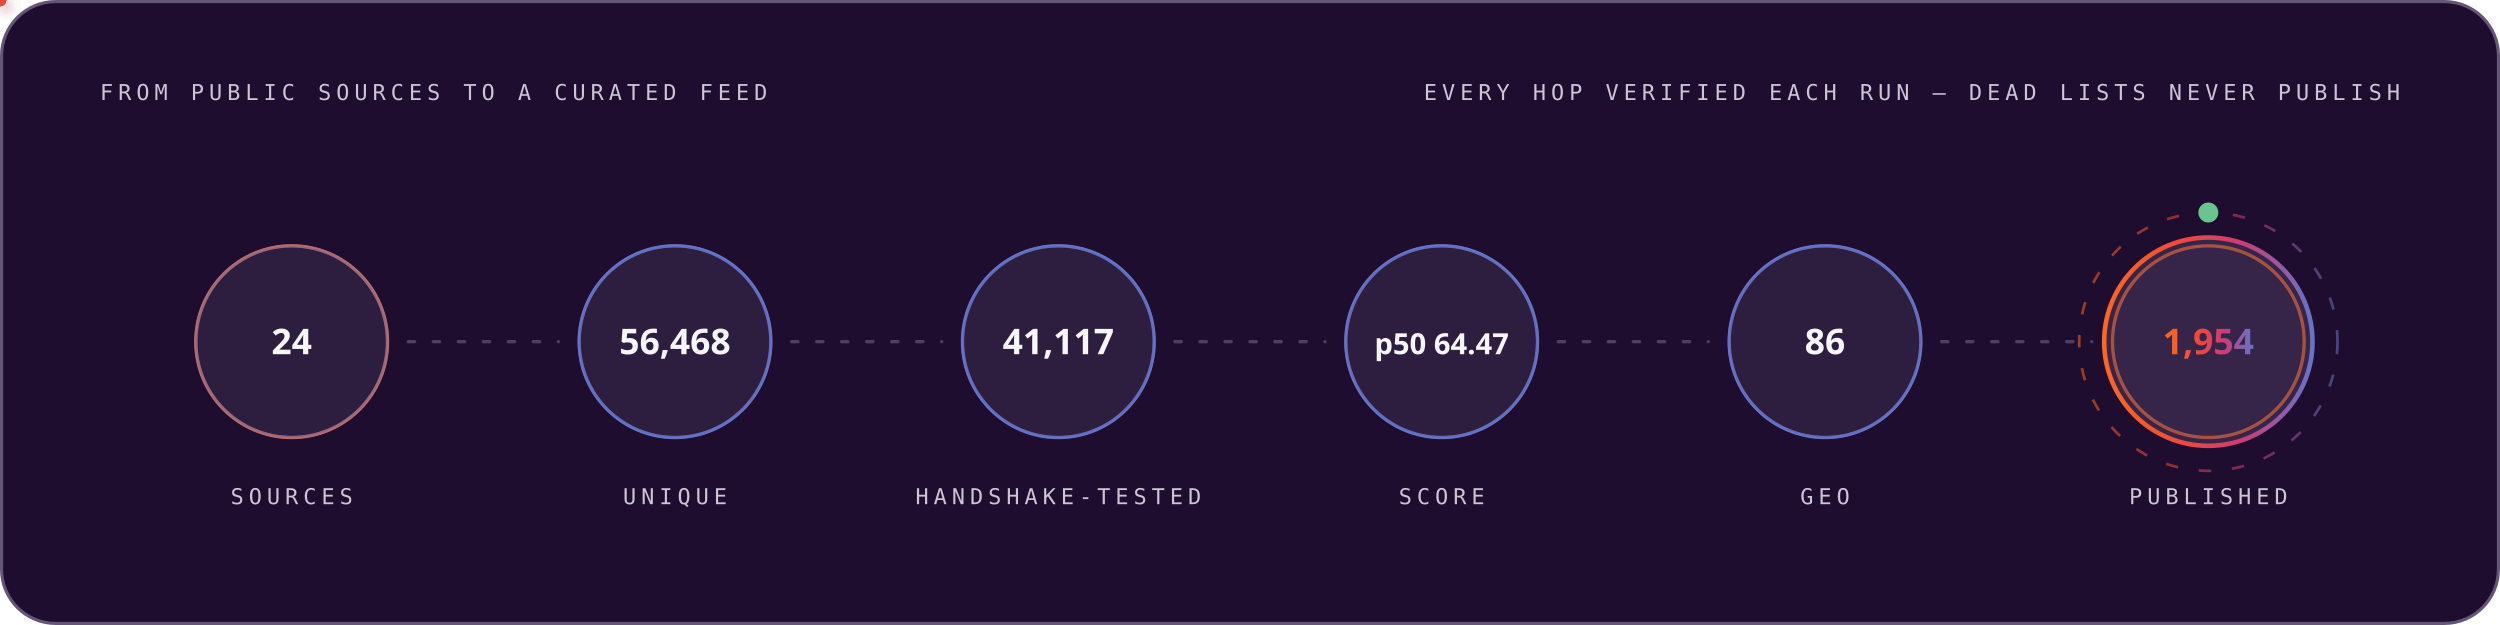
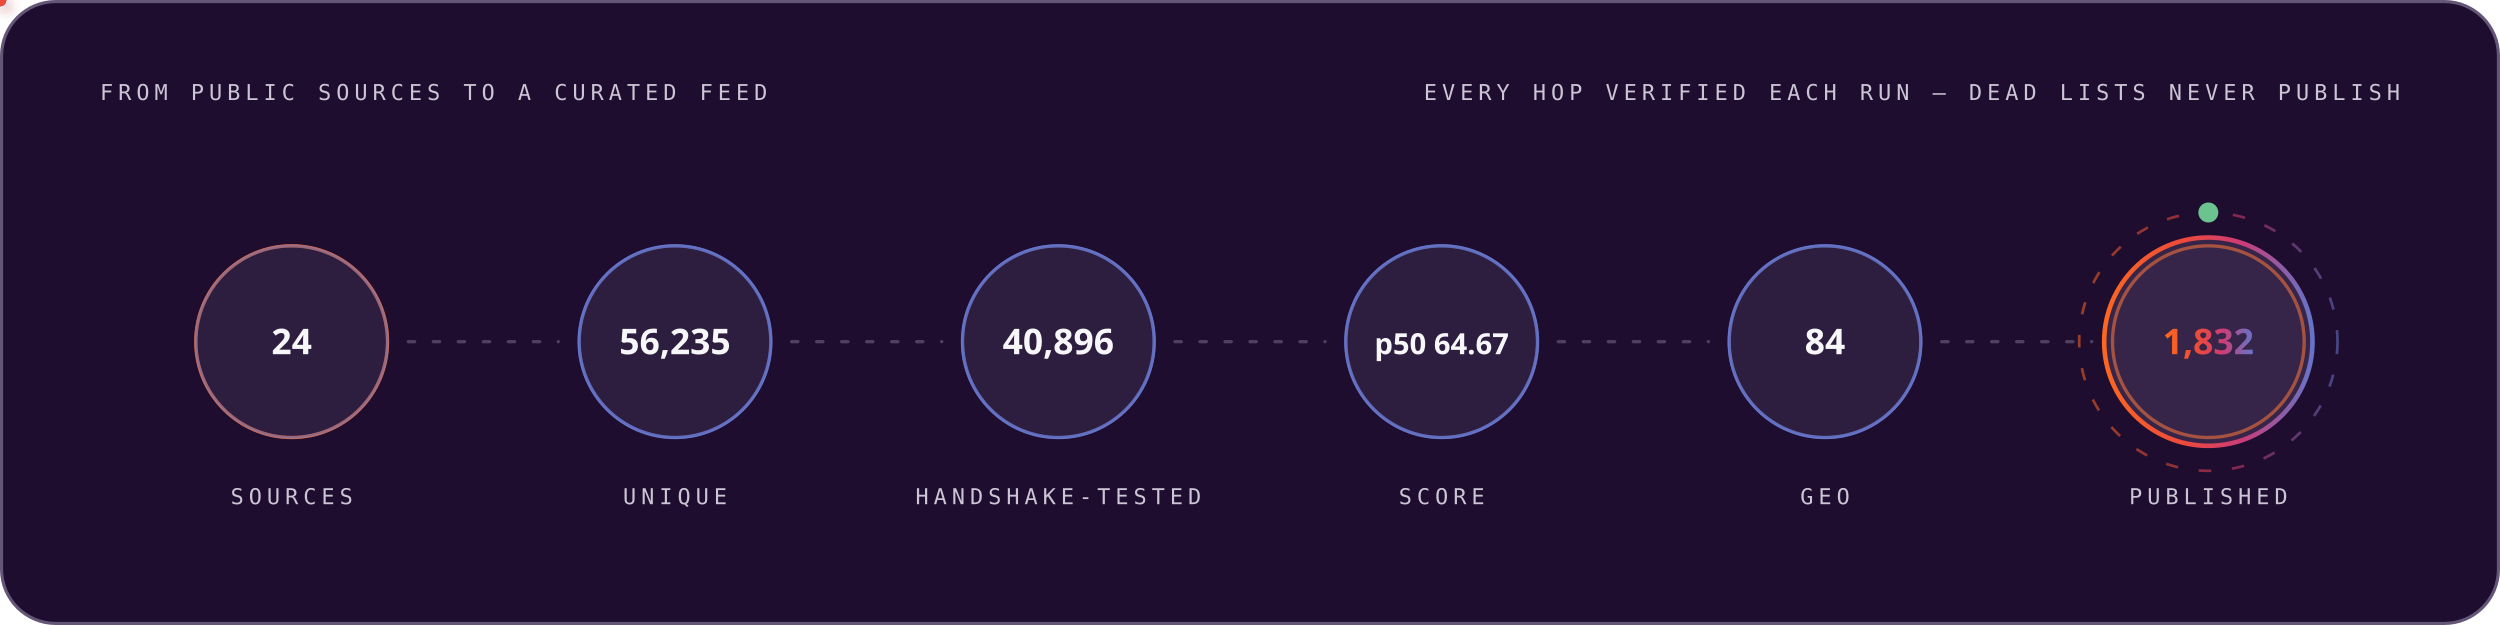
<svg xmlns="http://www.w3.org/2000/svg" width="1200" height="300" viewBox="0 0 1200 300" role="img" font-family="'Space Grotesk','Segoe UI',system-ui,-apple-system,sans-serif">
  <style>
.r{animation:rise .8s cubic-bezier(.2,.7,.2,1) both}
.d1{animation-delay:.08s}.d2{animation-delay:.16s}.d3{animation-delay:.24s}
.d4{animation-delay:.32s}.d5{animation-delay:.4s}.d6{animation-delay:.48s}
.d7{animation-delay:.56s}.d8{animation-delay:.64s}.d9{animation-delay:.74s}
.d10{animation-delay:.9s}.d11{animation-delay:1.05s}.d12{animation-delay:1.2s}
@keyframes rise{from{opacity:0;transform:translateY(12px)}to{opacity:1;transform:none}}
.gw{transform-box:fill-box;transform-origin:left center;animation:grow 1s cubic-bezier(.2,.7,.2,1) both}
@keyframes grow{from{transform:scaleX(0)}to{transform:scaleX(1)}}
.mh{animation:march 20s linear infinite}
@keyframes march{to{stroke-dashoffset:-400}}
.bt{transform-box:fill-box;transform-origin:center;animation:beat 2.8s ease-in-out infinite}
@keyframes beat{0%,84%,100%{transform:scale(1)}88%{transform:scale(1.05)}94%{transform:scale(1.01)}}
.pz{transform-box:fill-box;transform-origin:center;animation:ping 2.6s cubic-bezier(0,0,.2,1) infinite}
@keyframes ping{0%{transform:scale(.45);opacity:.85}75%,100%{transform:scale(2.5);opacity:0}}
.sp{animation:spin 12s linear infinite}
.sr{animation-duration:20s;animation-direction:reverse}
@keyframes spin{to{transform:rotate(360deg)}}
.sw{animation:sweep 7s cubic-bezier(.45,0,.25,1) infinite}
@keyframes sweep{0%,58%{transform:translateX(-660px) skewX(-16deg)}100%{transform:translateX(1380px) skewX(-16deg)}}
.dr{animation:drift 18s ease-in-out infinite alternate}
.da{animation-duration:26s;animation-delay:-9s}
.db{animation-duration:34s;animation-delay:-17s}
@keyframes drift{to{transform:translate(44px,-28px) scale(1.09)}}
.tk{animation:tw 3.4s ease-in-out infinite}
.ta{animation-delay:-1.1s}.tb{animation-delay:-2.3s}
@keyframes tw{0%,100%{opacity:.15}50%{opacity:1}}
.eq{transform-box:fill-box;transform-origin:center bottom;animation:eq 1.5s ease-in-out infinite}
.ea{animation-delay:-.38s}.eb{animation-delay:-.76s}.ec{animation-delay:-1.14s}
@keyframes eq{0%,100%{transform:scaleY(.3)}50%{transform:scaleY(1)}}
.cr{animation:caret 1.1s steps(2,jump-none) infinite}
@keyframes caret{50%{opacity:0}}
.dd{stroke-dasharray:100 100;animation:draw 1.15s cubic-bezier(.3,.6,.3,1) both}
@keyframes draw{from{stroke-dashoffset:100}to{stroke-dashoffset:0}}
.gq{animation:glowq 3.2s ease-in-out infinite}
@keyframes glowq{0%,100%{opacity:.35}50%{opacity:1}}
.wv{animation:wv 13s linear infinite}
.wb{animation-duration:19s;animation-direction:reverse}
.wc{animation-duration:27s}
@keyframes wv{to{transform:translateX(-170px)}}
@media (prefers-reduced-motion:reduce){*{animation:none!important}}
</style>
  <defs>
    <linearGradient id="bg-dark" x1="0" y1="0" x2="1" y2="0">
      <stop offset="0" stop-color="#FC671F" />
      <stop offset="0.38" stop-color="#ED4A3B" />
      <stop offset="0.66" stop-color="#CC3C77" />
      <stop offset="1" stop-color="#6574C9" />
    </linearGradient>
  </defs>
  <rect x="0.75" y="0.75" width="1198.5" height="298.5" rx="26" fill="#1E0D2F" stroke="#645676" stroke-width="1.5" />
  <text x="48" y="48" font-size="10.5" font-weight="500" font-family="'IBM Plex Mono',ui-monospace,'SFMono-Regular',Menlo,Consolas,monospace" letter-spacing="2.4" fill="#CCC5D5">FROM PUBLIC SOURCES TO A CURATED FEED</text>
  <text x="1152" y="48" font-size="10.5" font-weight="500" font-family="'IBM Plex Mono',ui-monospace,'SFMono-Regular',Menlo,Consolas,monospace" letter-spacing="2.4" text-anchor="end" fill="#CCC5D5">EVERY HOP VERIFIED EACH RUN — DEAD LISTS NEVER PUBLISH</text>
  <circle cx="140.0" cy="164" r="46" fill="none" stroke="#FC671F" stroke-width="1.6" class="pz" style="animation-delay:0.0s" />
  <g class="r d2">
    <circle cx="140.0" cy="164" r="46" fill="#4F3F62" fill-opacity="0.32" stroke="#6574C9" stroke-opacity="0.55" stroke-width="1.4" />
    <text x="140.0" y="170" font-size="17" font-weight="700" font-family="'Space Grotesk','Segoe UI',system-ui,-apple-system,sans-serif" text-anchor="middle" fill="#F7F6F9">24</text>
    <text x="140.0" y="242" font-size="10.5" font-weight="500" font-family="'IBM Plex Mono',ui-monospace,'SFMono-Regular',Menlo,Consolas,monospace" letter-spacing="2.4" text-anchor="middle" fill="#CCC5D5">SOURCES</text>
  </g>
  <line x1="196.0" y1="164" x2="268.0" y2="164" stroke="#645676" stroke-opacity="0.7" stroke-width="1.6" stroke-linecap="round" stroke-dasharray="3 9" class="mh" />
  <defs>
-     <filter id="pg5909" x="-150%" y="-150%" width="400%" height="400%">
+     <filter id="pg1086" x="-150%" y="-150%" width="400%" height="400%">
      <feGaussianBlur stdDeviation="3.2" result="b" />
      <feMerge>
        <feMergeNode in="b" />
        <feMergeNode in="SourceGraphic" />
      </feMerge>
    </filter>
  </defs>
-   <circle r="3" fill="#6574C9" filter="url(#pg5909)">
+   <circle r="3" fill="#6574C9" filter="url(#pg1086)">
    <animateMotion dur="1.7s" begin="0.3s" repeatCount="indefinite" path="M 196.0 164 H 268.0" />
    <animate attributeName="opacity" values="0;1;1;0" keyTimes="0;.08;.92;1" dur="1.7s" begin="0.3s" repeatCount="indefinite" />
  </circle>
  <circle cx="324.0" cy="164" r="46" fill="none" stroke="#6574C9" stroke-width="1.6" class="pz" style="animation-delay:0.35s" />
  <g class="r d3">
    <circle cx="324.0" cy="164" r="46" fill="#4F3F62" fill-opacity="0.32" stroke="#6574C9" stroke-opacity="0.55" stroke-width="1.4" />
-     <text x="324.0" y="170" font-size="17" font-weight="700" font-family="'Space Grotesk','Segoe UI',system-ui,-apple-system,sans-serif" text-anchor="middle" fill="#F7F6F9">56,468</text>
+     <text x="324.0" y="170" font-size="17" font-weight="700" font-family="'Space Grotesk','Segoe UI',system-ui,-apple-system,sans-serif" text-anchor="middle" fill="#F7F6F9">56,235</text>
    <text x="324.0" y="242" font-size="10.5" font-weight="500" font-family="'IBM Plex Mono',ui-monospace,'SFMono-Regular',Menlo,Consolas,monospace" letter-spacing="2.4" text-anchor="middle" fill="#CCC5D5">UNIQUE</text>
  </g>
  <line x1="380.0" y1="164" x2="452.0" y2="164" stroke="#645676" stroke-opacity="0.7" stroke-width="1.6" stroke-linecap="round" stroke-dasharray="3 9" class="mh" />
  <defs>
-     <filter id="pg7859" x="-150%" y="-150%" width="400%" height="400%">
+     <filter id="pg2780" x="-150%" y="-150%" width="400%" height="400%">
      <feGaussianBlur stdDeviation="3.2" result="b" />
      <feMerge>
        <feMergeNode in="b" />
        <feMergeNode in="SourceGraphic" />
      </feMerge>
    </filter>
  </defs>
-   <circle r="3" fill="#ED4A3B" filter="url(#pg7859)">
+   <circle r="3" fill="#ED4A3B" filter="url(#pg2780)">
    <animateMotion dur="1.7s" begin="0.6s" repeatCount="indefinite" path="M 380.0 164 H 452.0" />
    <animate attributeName="opacity" values="0;1;1;0" keyTimes="0;.08;.92;1" dur="1.7s" begin="0.6s" repeatCount="indefinite" />
  </circle>
  <circle cx="508.0" cy="164" r="46" fill="none" stroke="#6574C9" stroke-width="1.6" class="pz" style="animation-delay:0.7s" />
  <g class="r d4">
    <circle cx="508.0" cy="164" r="46" fill="#4F3F62" fill-opacity="0.32" stroke="#6574C9" stroke-opacity="0.55" stroke-width="1.4" />
-     <text x="508.0" y="170" font-size="17" font-weight="700" font-family="'Space Grotesk','Segoe UI',system-ui,-apple-system,sans-serif" text-anchor="middle" fill="#F7F6F9">41,117</text>
+     <text x="508.0" y="170" font-size="17" font-weight="700" font-family="'Space Grotesk','Segoe UI',system-ui,-apple-system,sans-serif" text-anchor="middle" fill="#F7F6F9">40,896</text>
    <text x="508.0" y="242" font-size="10.5" font-weight="500" font-family="'IBM Plex Mono',ui-monospace,'SFMono-Regular',Menlo,Consolas,monospace" letter-spacing="2.4" text-anchor="middle" fill="#CCC5D5">HANDSHAKE-TESTED</text>
  </g>
  <line x1="564.0" y1="164" x2="636.0" y2="164" stroke="#645676" stroke-opacity="0.7" stroke-width="1.6" stroke-linecap="round" stroke-dasharray="3 9" class="mh" />
  <defs>
-     <filter id="pg7859" x="-150%" y="-150%" width="400%" height="400%">
+     <filter id="pg2780" x="-150%" y="-150%" width="400%" height="400%">
      <feGaussianBlur stdDeviation="3.2" result="b" />
      <feMerge>
        <feMergeNode in="b" />
        <feMergeNode in="SourceGraphic" />
      </feMerge>
    </filter>
  </defs>
-   <circle r="3" fill="#FC671F" filter="url(#pg7859)">
+   <circle r="3" fill="#FC671F" filter="url(#pg2780)">
    <animateMotion dur="1.7s" begin="0.9s" repeatCount="indefinite" path="M 564.0 164 H 636.0" />
    <animate attributeName="opacity" values="0;1;1;0" keyTimes="0;.08;.92;1" dur="1.7s" begin="0.9s" repeatCount="indefinite" />
  </circle>
  <circle cx="692.0" cy="164" r="46" fill="none" stroke="#6574C9" stroke-width="1.6" class="pz" style="animation-delay:1.05s" />
  <g class="r d5">
    <circle cx="692.0" cy="164" r="46" fill="#4F3F62" fill-opacity="0.32" stroke="#6574C9" stroke-opacity="0.55" stroke-width="1.4" />
-     <text x="692.0" y="170" font-size="14" font-weight="700" font-family="'Space Grotesk','Segoe UI',system-ui,-apple-system,sans-serif" text-anchor="middle" fill="#F7F6F9">p50 64.47</text>
+     <text x="692.0" y="170" font-size="14" font-weight="700" font-family="'Space Grotesk','Segoe UI',system-ui,-apple-system,sans-serif" text-anchor="middle" fill="#F7F6F9">p50 64.67</text>
    <text x="692.0" y="242" font-size="10.5" font-weight="500" font-family="'IBM Plex Mono',ui-monospace,'SFMono-Regular',Menlo,Consolas,monospace" letter-spacing="2.4" text-anchor="middle" fill="#CCC5D5">SCORE</text>
  </g>
  <line x1="748.0" y1="164" x2="820.0" y2="164" stroke="#645676" stroke-opacity="0.7" stroke-width="1.6" stroke-linecap="round" stroke-dasharray="3 9" class="mh" />
  <defs>
-     <filter id="pg7859" x="-150%" y="-150%" width="400%" height="400%">
+     <filter id="pg2780" x="-150%" y="-150%" width="400%" height="400%">
      <feGaussianBlur stdDeviation="3.2" result="b" />
      <feMerge>
        <feMergeNode in="b" />
        <feMergeNode in="SourceGraphic" />
      </feMerge>
    </filter>
  </defs>
-   <circle r="3" fill="#6574C9" filter="url(#pg7859)">
+   <circle r="3" fill="#6574C9" filter="url(#pg2780)">
    <animateMotion dur="1.7s" begin="1.2s" repeatCount="indefinite" path="M 748.0 164 H 820.0" />
    <animate attributeName="opacity" values="0;1;1;0" keyTimes="0;.08;.92;1" dur="1.7s" begin="1.2s" repeatCount="indefinite" />
  </circle>
  <circle cx="876.0" cy="164" r="46" fill="none" stroke="#6574C9" stroke-width="1.6" class="pz" style="animation-delay:1.4s" />
  <g class="r d6">
    <circle cx="876.0" cy="164" r="46" fill="#4F3F62" fill-opacity="0.32" stroke="#6574C9" stroke-opacity="0.55" stroke-width="1.4" />
-     <text x="876.0" y="170" font-size="17" font-weight="700" font-family="'Space Grotesk','Segoe UI',system-ui,-apple-system,sans-serif" text-anchor="middle" fill="#F7F6F9">86</text>
+     <text x="876.0" y="170" font-size="17" font-weight="700" font-family="'Space Grotesk','Segoe UI',system-ui,-apple-system,sans-serif" text-anchor="middle" fill="#F7F6F9">84</text>
    <text x="876.0" y="242" font-size="10.5" font-weight="500" font-family="'IBM Plex Mono',ui-monospace,'SFMono-Regular',Menlo,Consolas,monospace" letter-spacing="2.4" text-anchor="middle" fill="#CCC5D5">GEO</text>
  </g>
  <line x1="932.0" y1="164" x2="1004.0" y2="164" stroke="#645676" stroke-opacity="0.7" stroke-width="1.6" stroke-linecap="round" stroke-dasharray="3 9" class="mh" />
  <defs>
-     <filter id="pg7859" x="-150%" y="-150%" width="400%" height="400%">
+     <filter id="pg2780" x="-150%" y="-150%" width="400%" height="400%">
      <feGaussianBlur stdDeviation="3.2" result="b" />
      <feMerge>
        <feMergeNode in="b" />
        <feMergeNode in="SourceGraphic" />
      </feMerge>
    </filter>
  </defs>
-   <circle r="3" fill="#ED4A3B" filter="url(#pg7859)">
+   <circle r="3" fill="#ED4A3B" filter="url(#pg2780)">
    <animateMotion dur="1.7s" begin="1.5s" repeatCount="indefinite" path="M 932.0 164 H 1004.0" />
    <animate attributeName="opacity" values="0;1;1;0" keyTimes="0;.08;.92;1" dur="1.7s" begin="1.5s" repeatCount="indefinite" />
  </circle>
  <circle cx="1060.0" cy="164" r="46" fill="none" stroke="#FC671F" stroke-width="1.6" class="pz" style="animation-delay:1.75s" />
  <g class="r d7">
    <circle cx="1060.0" cy="164" r="50" fill="#4F3F62" fill-opacity="0.5" stroke="url(#bg-dark)" stroke-opacity="1" stroke-width="2.2" />
-     <text x="1060.0" y="170" font-size="17" font-weight="700" font-family="'Space Grotesk','Segoe UI',system-ui,-apple-system,sans-serif" text-anchor="middle" fill="url(#bg-dark)">1,954</text>
+     <text x="1060.0" y="170" font-size="17" font-weight="700" font-family="'Space Grotesk','Segoe UI',system-ui,-apple-system,sans-serif" text-anchor="middle" fill="url(#bg-dark)">1,832</text>
    <text x="1060.0" y="242" font-size="10.5" font-weight="500" font-family="'IBM Plex Mono',ui-monospace,'SFMono-Regular',Menlo,Consolas,monospace" letter-spacing="2.4" text-anchor="middle" fill="#CCC5D5">PUBLISHED</text>
  </g>
  <circle cx="1060.0" cy="164" r="62" fill="none" stroke="url(#bg-dark)" stroke-opacity=".55" stroke-width="1.3" stroke-dasharray="6 10" class="sp" style="transform-origin:1060.0px 164px" />
  <circle cx="1060.0" cy="102" r="4" fill="none" stroke="#6BC490" stroke-width="1.6" class="pz" />
  <circle cx="1060.0" cy="102" r="4" fill="#6BC490" />
</svg>
